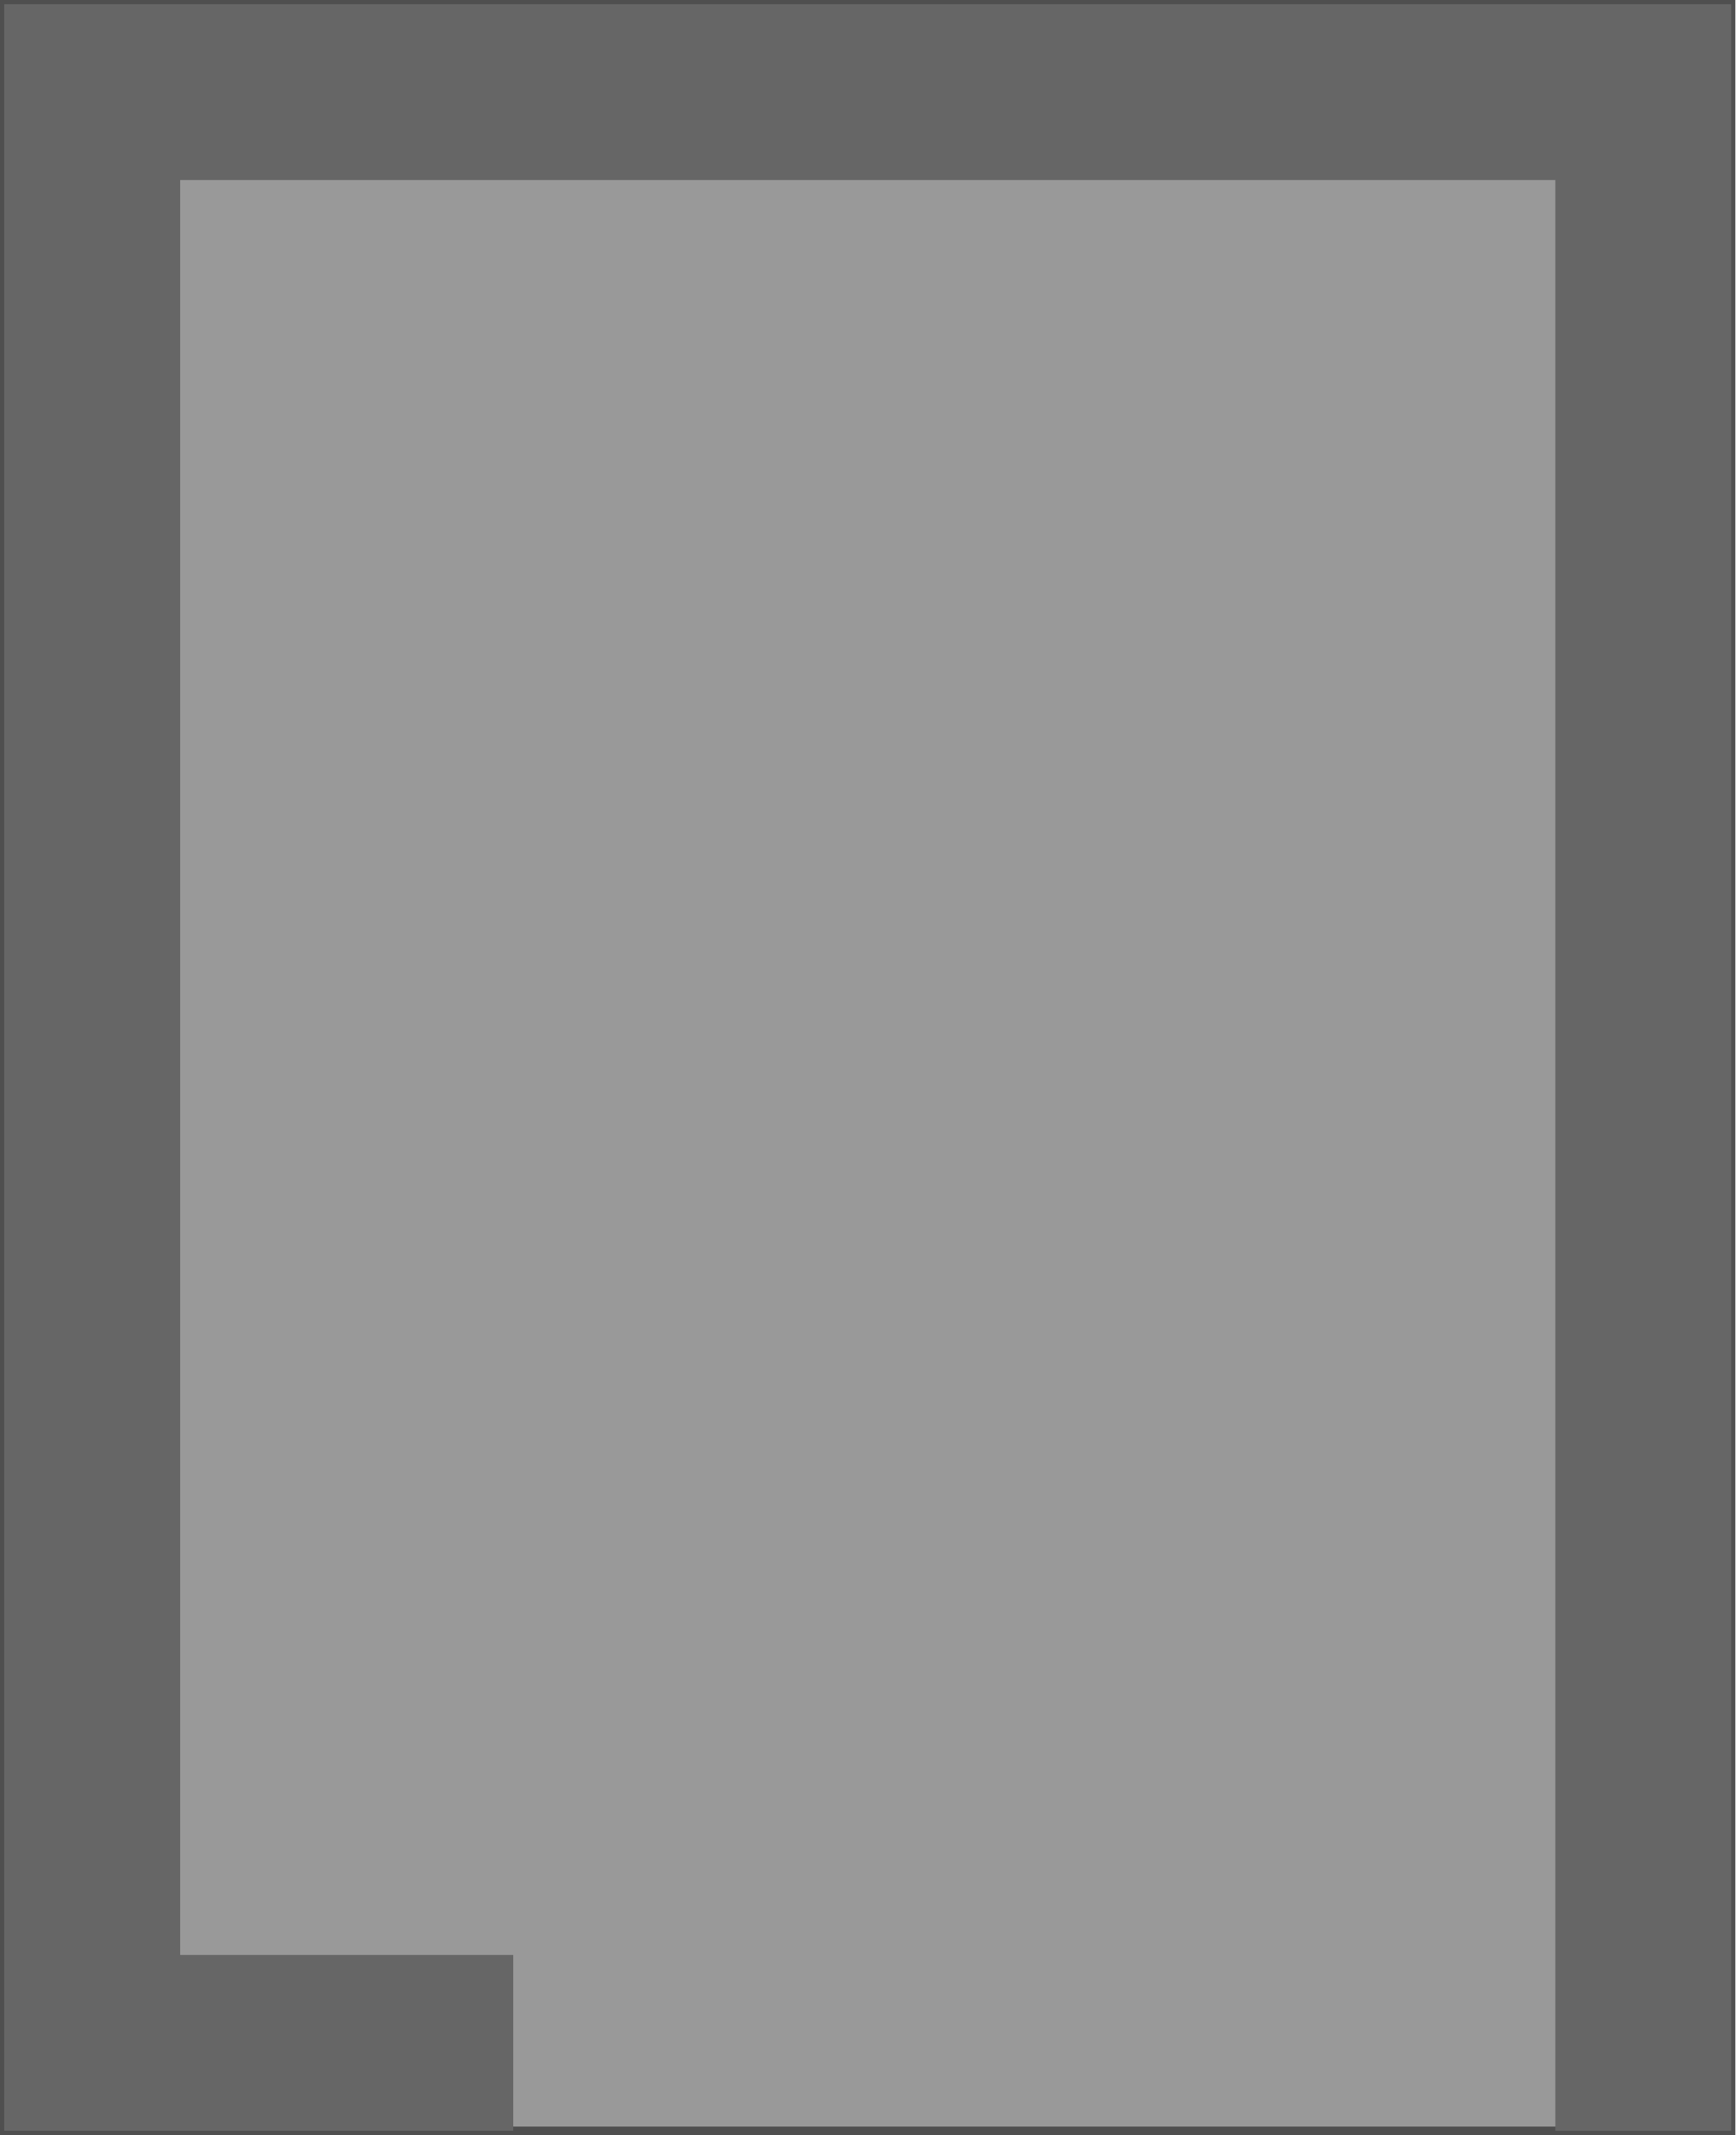
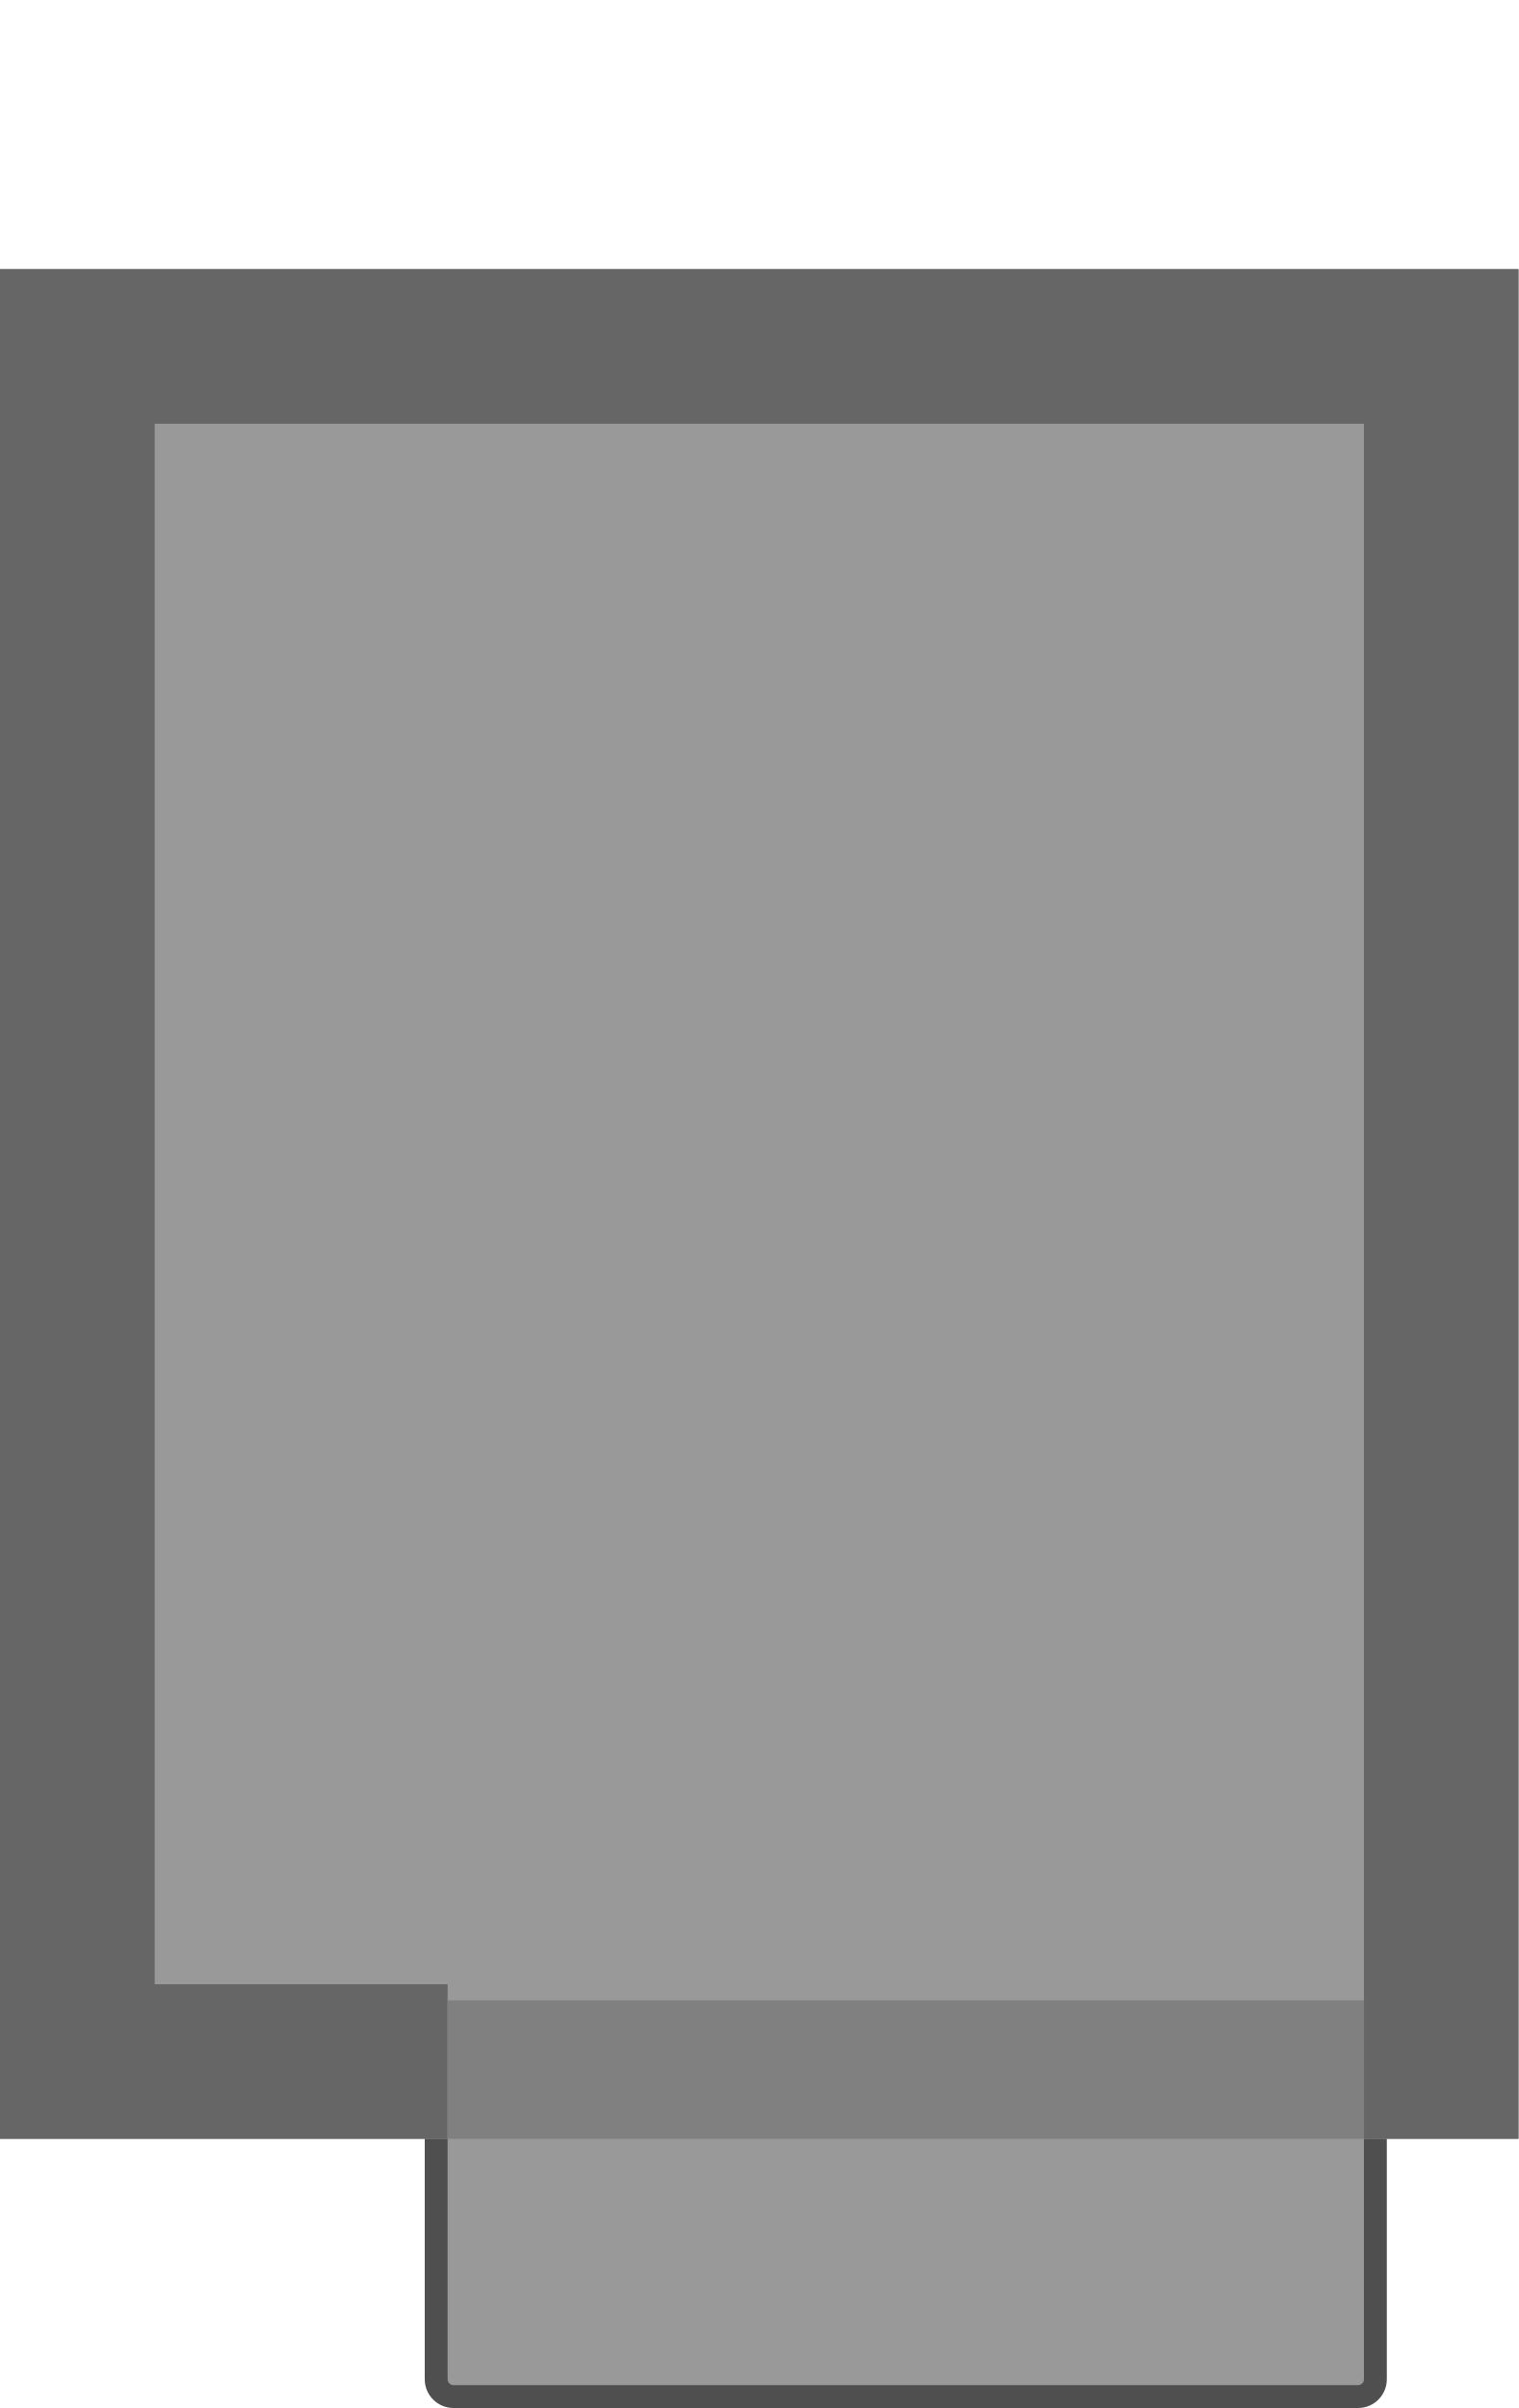
- <svg xmlns="http://www.w3.org/2000/svg" height="108.464mm" viewBox="0 0 88.17 108.464" width="88.17mm" version="1.1" id="svg1" xml:space="preserve">
+ <svg xmlns="http://www.w3.org/2000/svg" height="139.14mm" viewBox="0 0 87.742 139.14" width="87.742mm" version="1.1" id="svg1" xml:space="preserve">
  <defs id="defs1" />
-   <path d="M 0.214,108.25 V 0.214 H 87.956 V 108.25 Z" fill="#999999" stroke="#4f4f4f" stroke-miterlimit="10" stroke-width="0.428" id="path1" />
-   <path id="path1-5" style="fill:#666666;stroke:none;stroke-width:2.117;stroke-dasharray:none" d="M 87.956,0.214 V 108.25 H 79.024 V 9.146 H 9.154 V 99.317 H 26.077 v 8.932 H 0.214 V 0.214 Z" />
+   <rect style="fill:#999999;fill-opacity:1;stroke:#4f4f4f;stroke-width:1.322;stroke-linecap:butt;stroke-linejoin:miter;stroke-miterlimit:4;stroke-dasharray:none;stroke-opacity:1" id="rect1" width="54.268" height="16.034" x="25.203" y="122.445" ry="1" rx="1" />
+   <path d="M 1.9307e-4,123.587 V 15.552 H 87.742 V 123.587 Z" fill="#999999" stroke="#4f4f4f" stroke-miterlimit="10" stroke-width="0.428" id="path1" style="stroke:none" />
+   <path id="path1-5" style="fill:#666666;stroke:none;stroke-width:2.117;stroke-dasharray:none" d="M 87.742,15.552 V 123.587 H 78.81 V 24.484 H 8.94 v 90.171 l 16.924,-1.4e-4 v 8.932 L 0,123.587 V 15.552 Z" />
+   <rect style="fill:#808080;stroke-width:1.181;stroke-linecap:square;stroke-linejoin:bevel" id="rect846" width="52.946" height="8" x="25.864" y="115.587" />
</svg>
